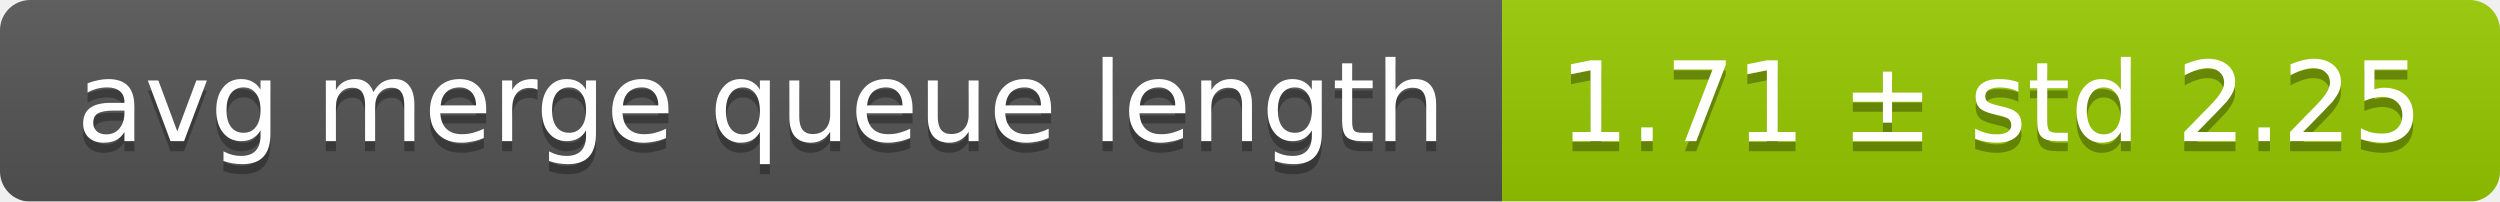
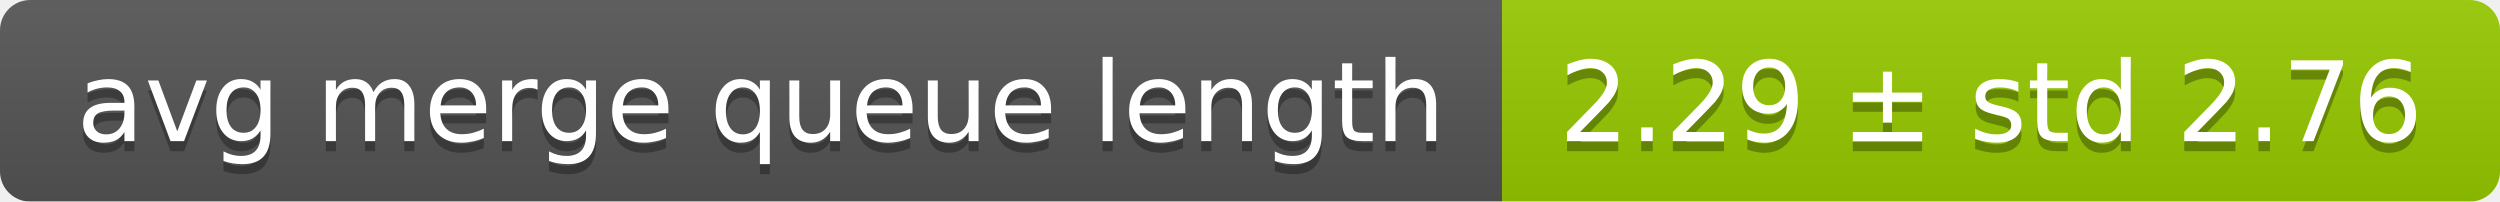
<svg xmlns="http://www.w3.org/2000/svg" width="248" height="20">
  <linearGradient id="smooth" x2="0" y2="100%">
    <stop offset="0" stop-color="#bbb" stop-opacity=".1" />
    <stop offset="1" stop-opacity=".1" />
  </linearGradient>
  <mask id="round">
    <rect width="248" height="20" rx="3" fill="#fff" />
  </mask>
  <g mask="url(#round)">
    <rect width="149" height="20" fill="#555" />
    <rect x="149" width="99" height="20" fill="#97ca00" />
    <rect width="248" height="20" fill="url(#smooth)" />
  </g>
  <g fill="#fff" text-anchor="middle" font-family="DejaVu Sans,Verdana,Geneva,sans-serif" font-size="11">
    <text x="75.5" y="15" fill="#010101" fill-opacity=".3">avg merge queue length</text>
    <text x="75.5" y="14">avg merge queue length</text>
-     <text x="197.5" y="15" fill="#010101" fill-opacity=".3">1.71 ± std 2.25</text>
-     <text x="197.5" y="14">1.71 ± std 2.25</text>
+     <text x="197.5" y="15" fill="#010101" fill-opacity=".3">2.29 ± std 2.76</text>
+     <text x="197.5" y="14">2.29 ± std 2.76</text>
  </g>
</svg>
